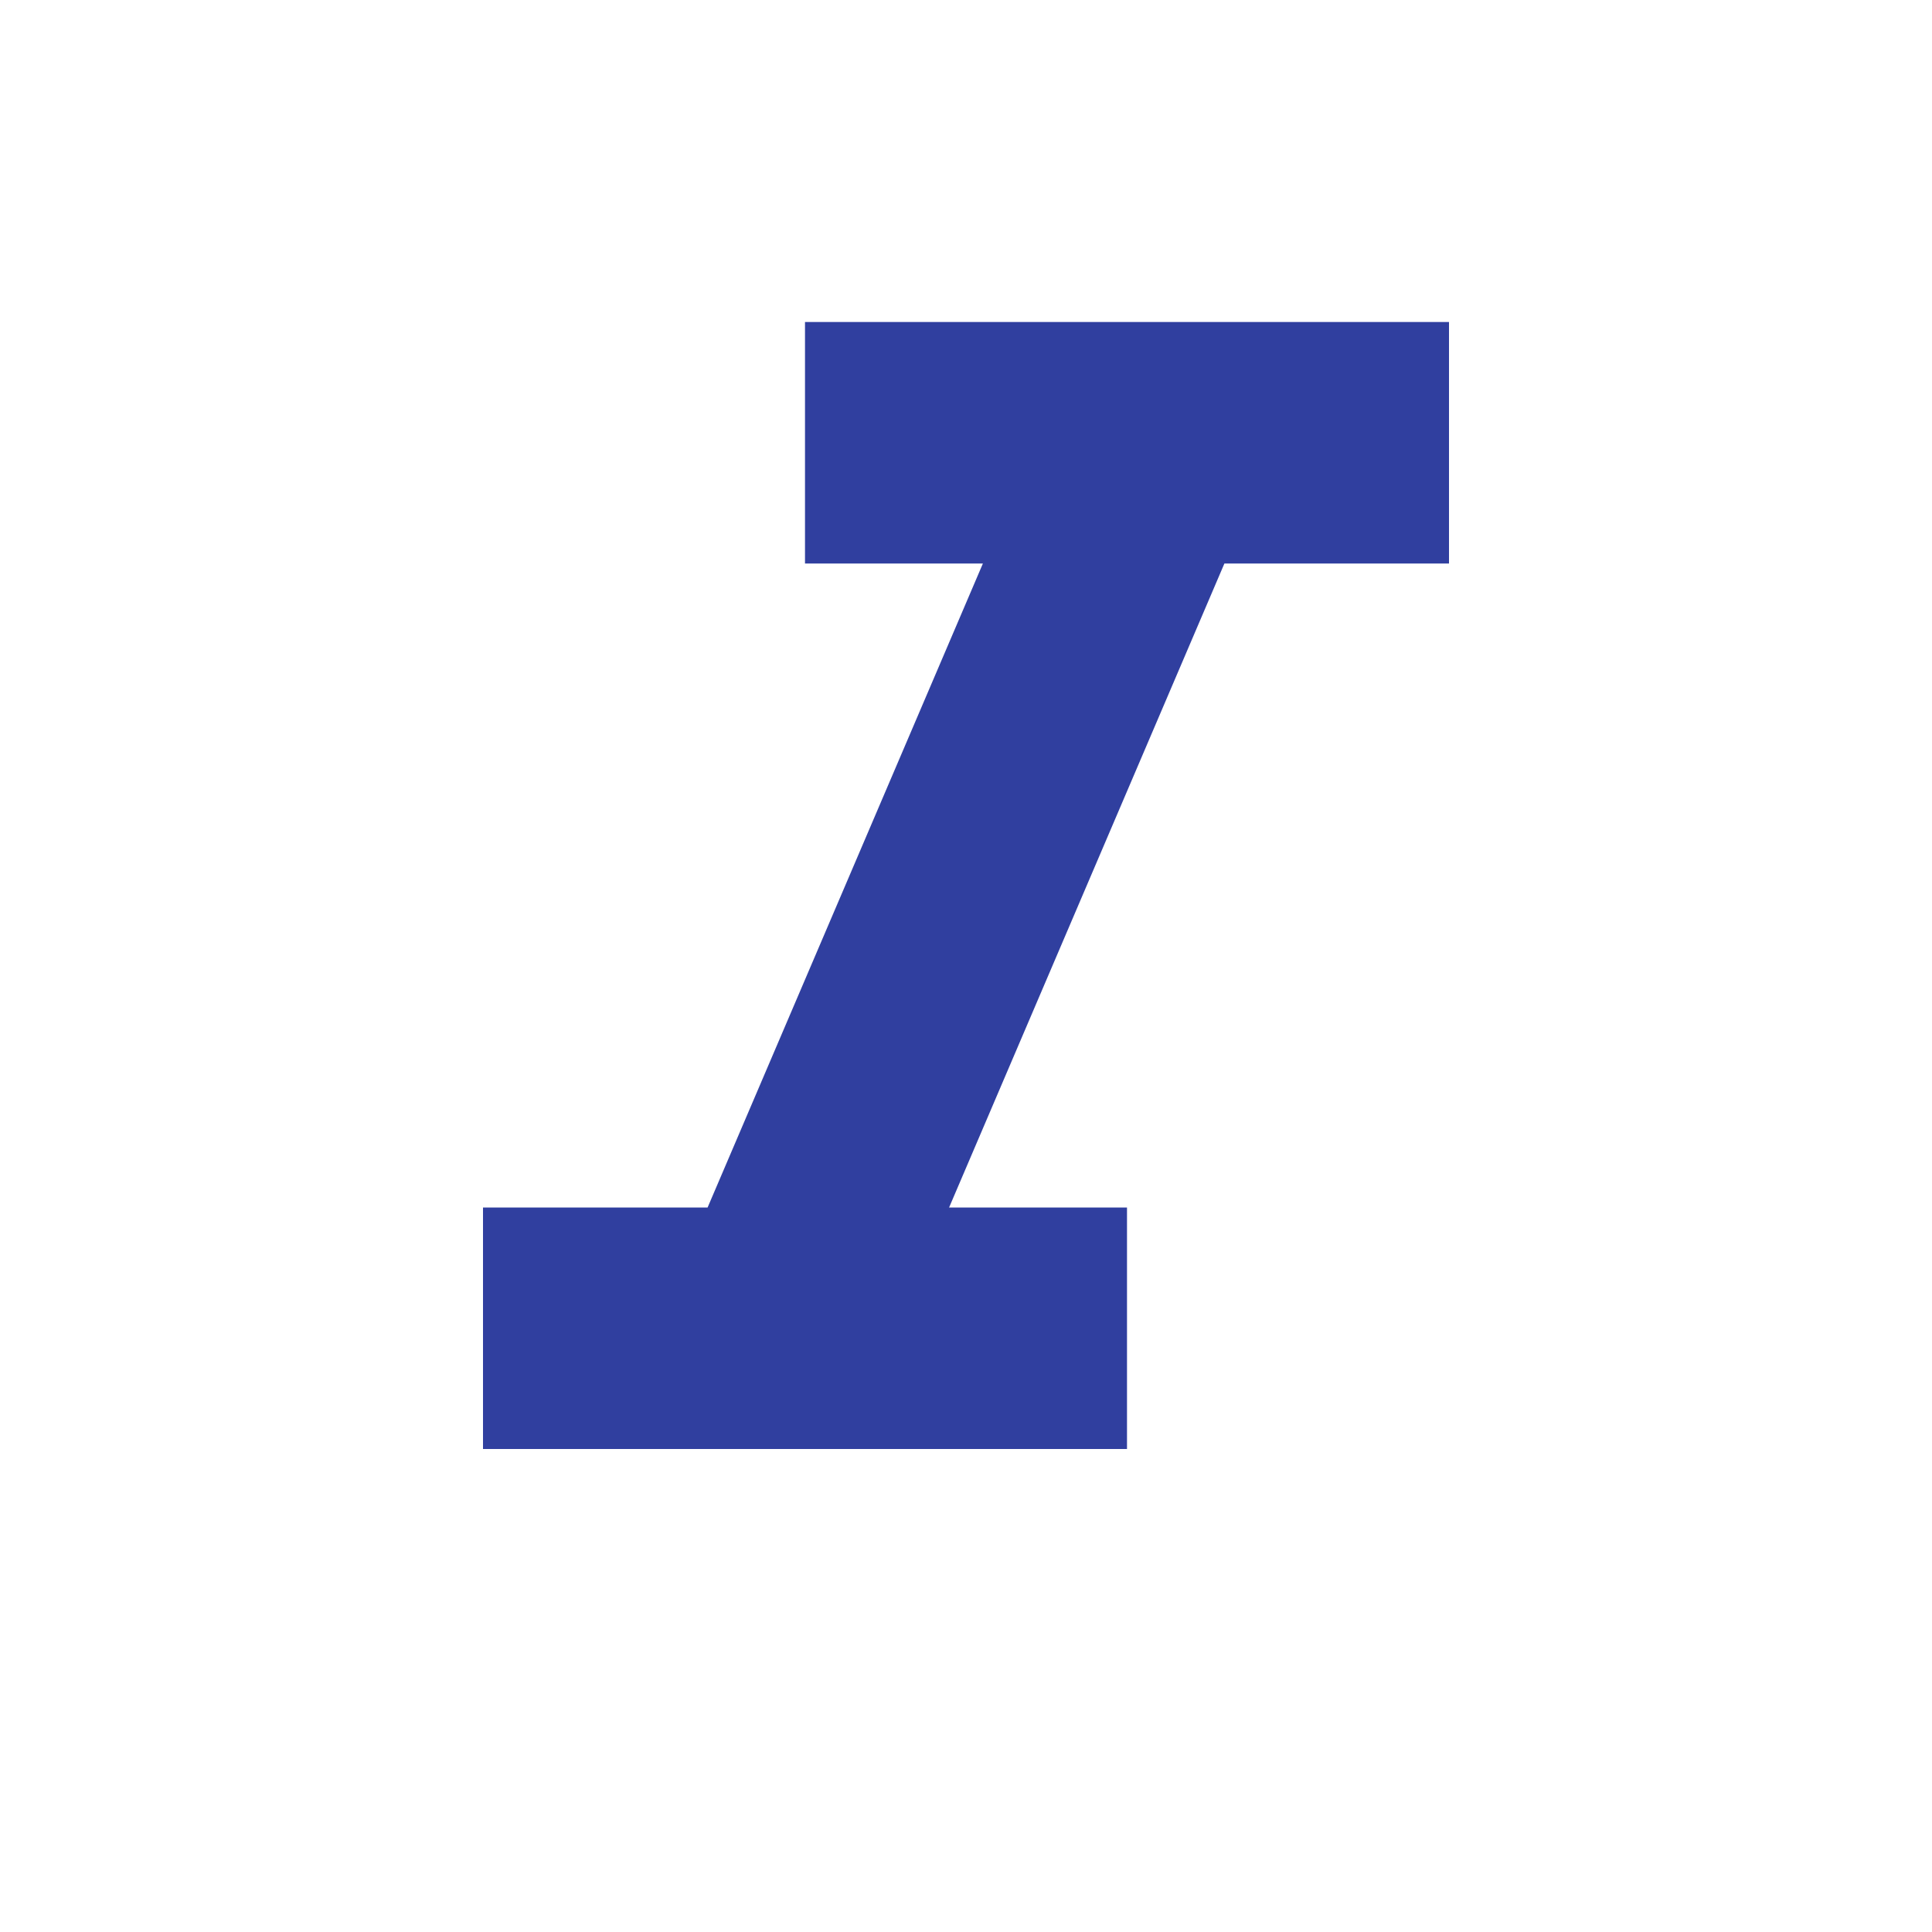
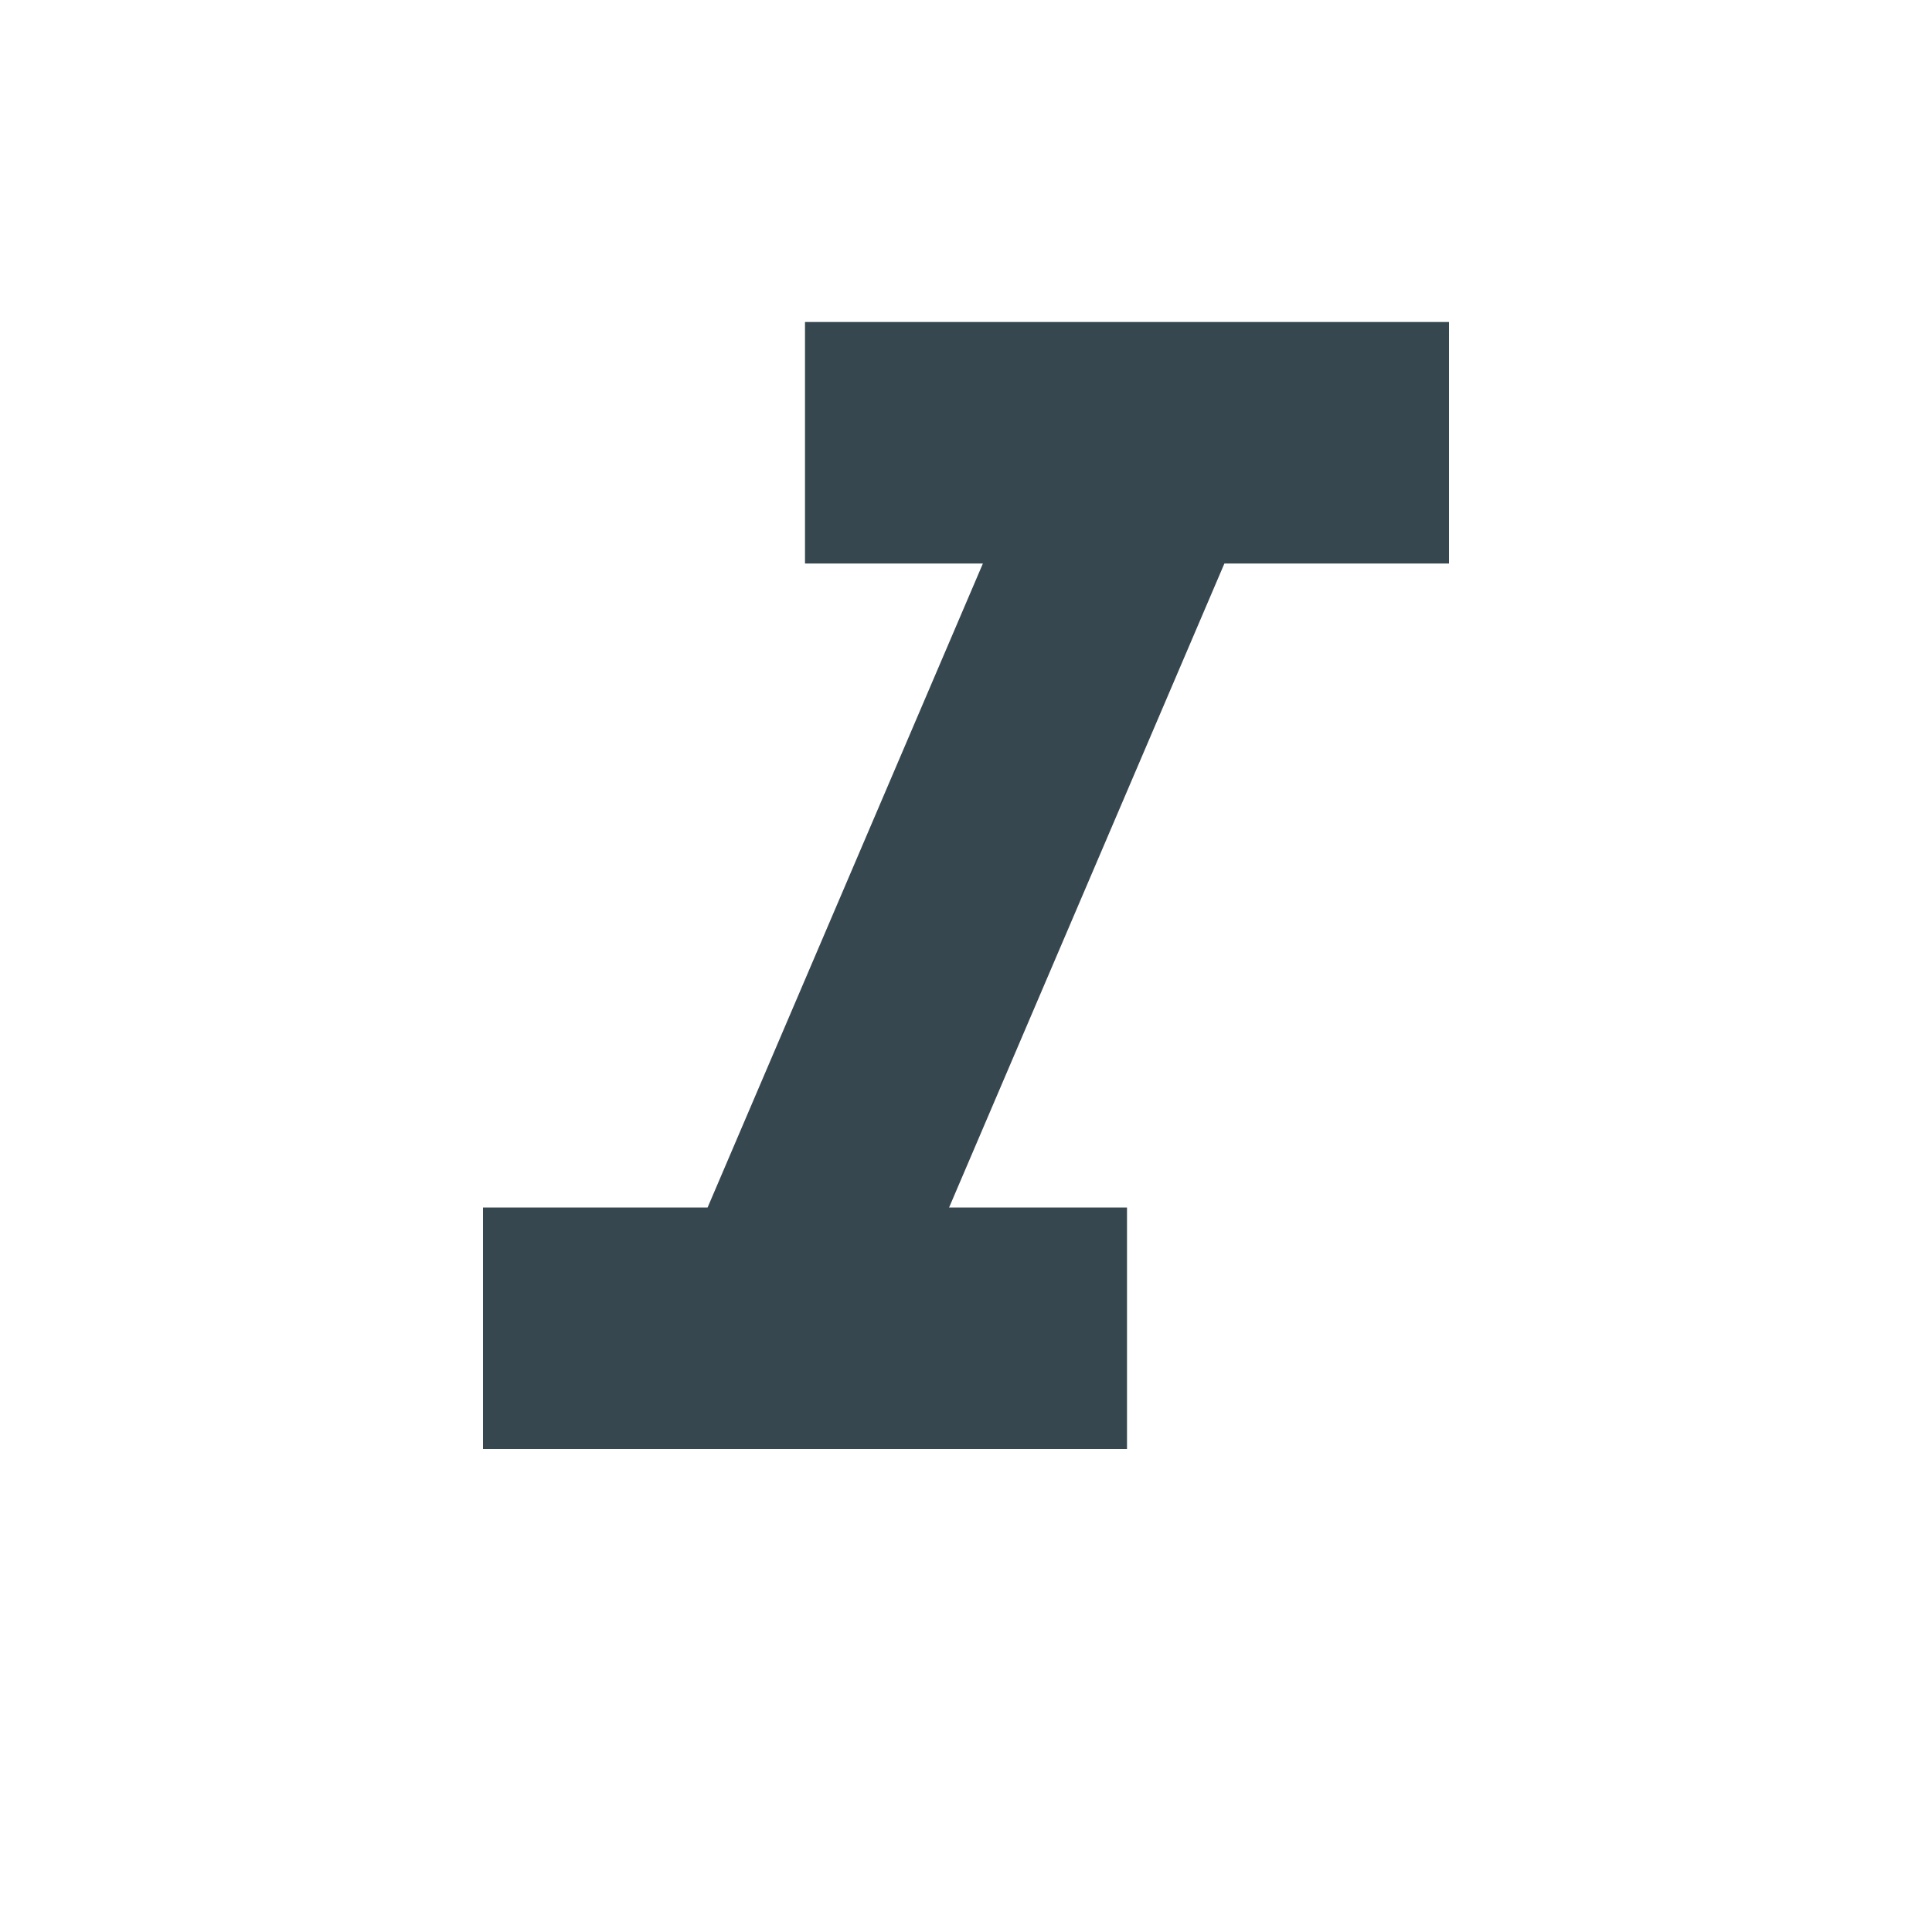
<svg xmlns="http://www.w3.org/2000/svg" viewBox="0 0 24 24">
-   <path d="M10,4V7H12.21L8.79,15H6V18H14V15H11.79L15.21,7H18V4H10Z" style="fill:#303F9F" />
+   <path d="M10,4V7H12.21L8.79,15H6V18H14V15H11.79L15.21,7H18V4H10Z" style="fill:#37474F" />
</svg>
